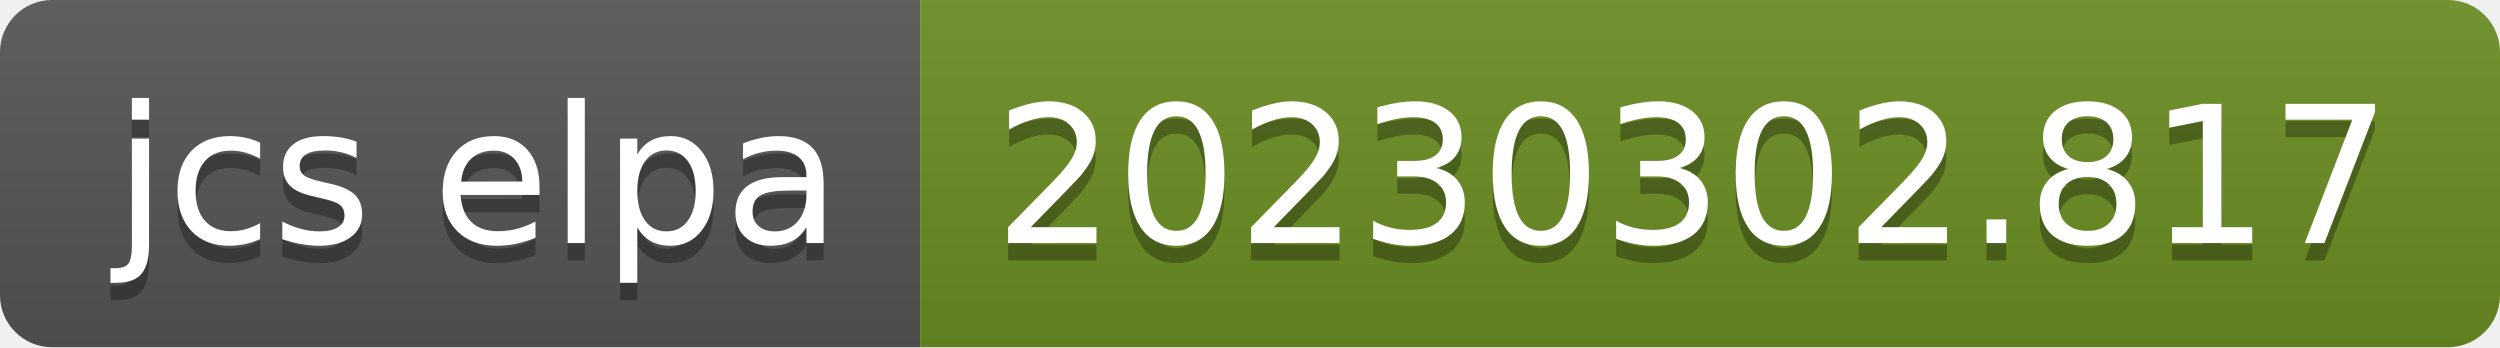
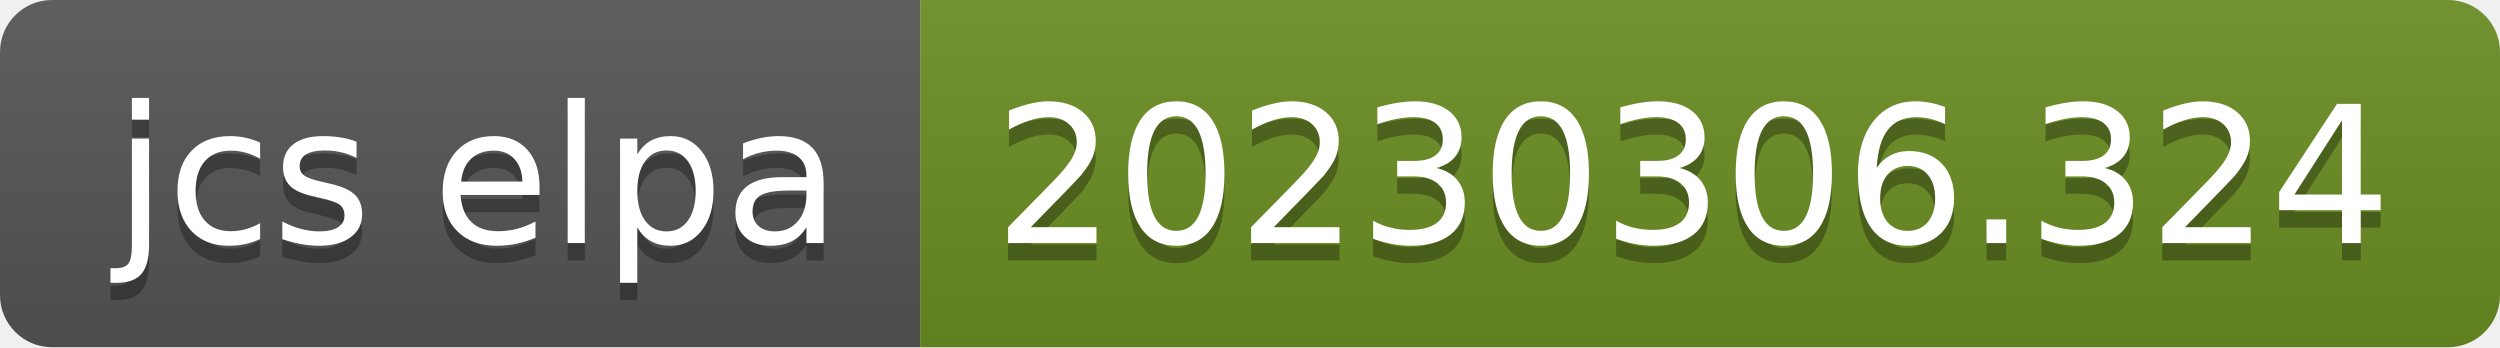
- <svg xmlns="http://www.w3.org/2000/svg" width="144" height="20" role="img" aria-label="jcs elpa: 20230302.817">
+ <svg xmlns="http://www.w3.org/2000/svg" width="144" height="20" role="img" aria-label="jcs elpa: 20230306.324">
  <linearGradient id="s" x2="0" y2="100%">
    <stop offset="0" stop-color="#bbb" stop-opacity=".1" />
    <stop offset="1" stop-opacity=".1" />
  </linearGradient>
  <clipPath id="r">
    <rect width="144" height="20" rx="3" fill="#fff" />
  </clipPath>
  <g clip-path="url(#r)">
    <rect width="53" height="20" fill="#555" />
    <rect x="53" width="91" height="20" fill="#6b8e23" />
    <rect width="144" height="20" fill="url(#s)" />
  </g>
  <g fill="#fff" text-anchor="middle" font-family="Verdana,Geneva,DejaVu Sans,sans-serif" text-rendering="geometricPrecision" font-size="110">
    <text aria-hidden="true" x="275" y="150" fill="#010101" fill-opacity=".3" transform="scale(.1)" textLength="430">jcs elpa</text>
    <text x="275" y="140" transform="scale(.1)" fill="#fff" textLength="430">jcs elpa</text>
-     <text aria-hidden="true" x="975" y="150" fill="#010101" fill-opacity=".3" transform="scale(.1)" textLength="810">20230302.817</text>
-     <text x="975" y="140" transform="scale(.1)" fill="#fff" textLength="810">20230302.817</text>
+     <text aria-hidden="true" x="975" y="150" fill="#010101" fill-opacity=".3" transform="scale(.1)" textLength="810">20230306.324</text>
+     <text x="975" y="140" transform="scale(.1)" fill="#fff" textLength="810">20230306.324</text>
  </g>
</svg>
